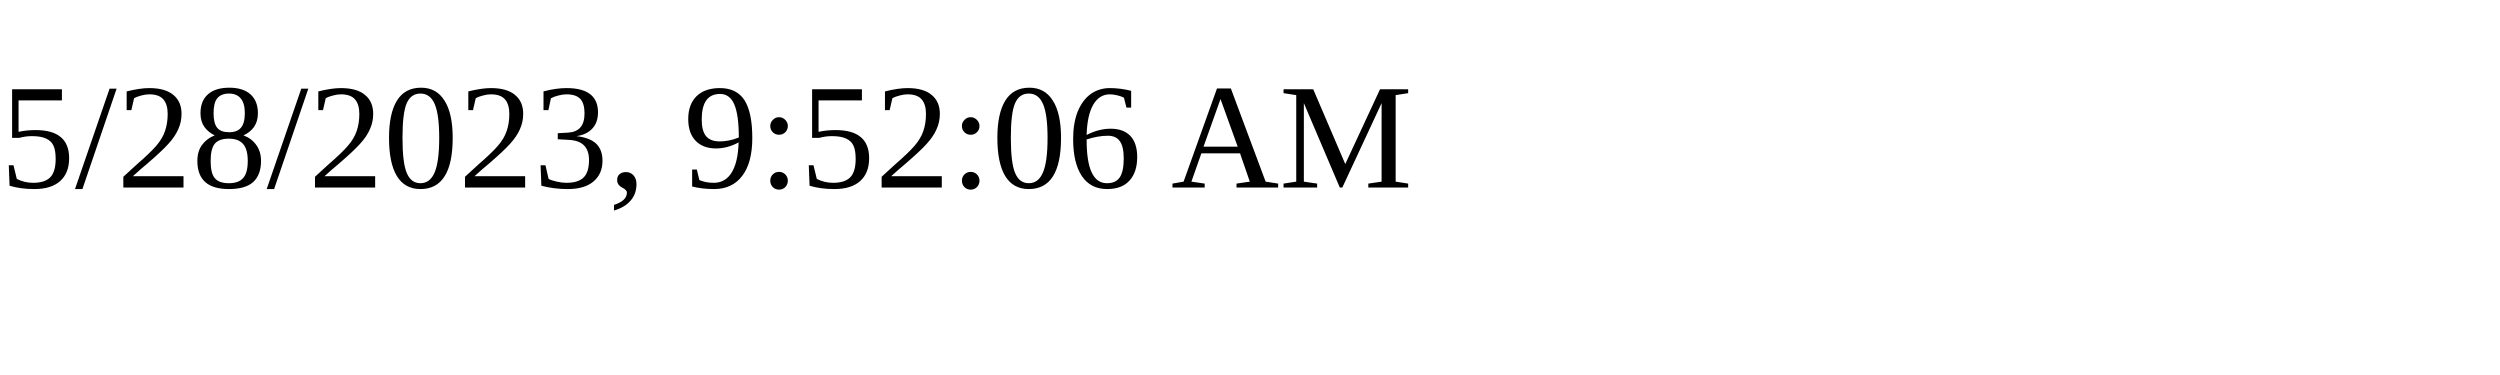
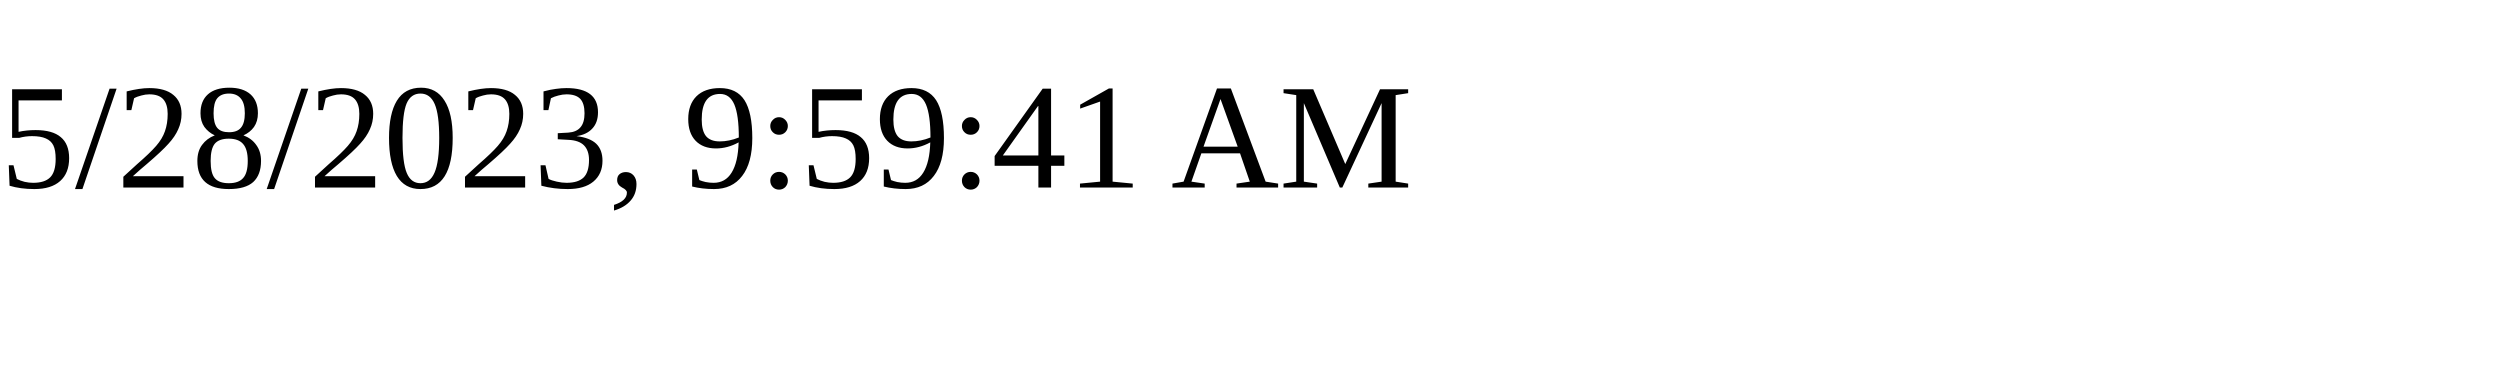
<svg xmlns="http://www.w3.org/2000/svg" height="30" width="200">
-   <text x="0" y="15">5/28/2023, 9:52:06 AM</text>
+   <text x="0" y="15">5/28/2023, 9:59:41 AM</text>
</svg>
